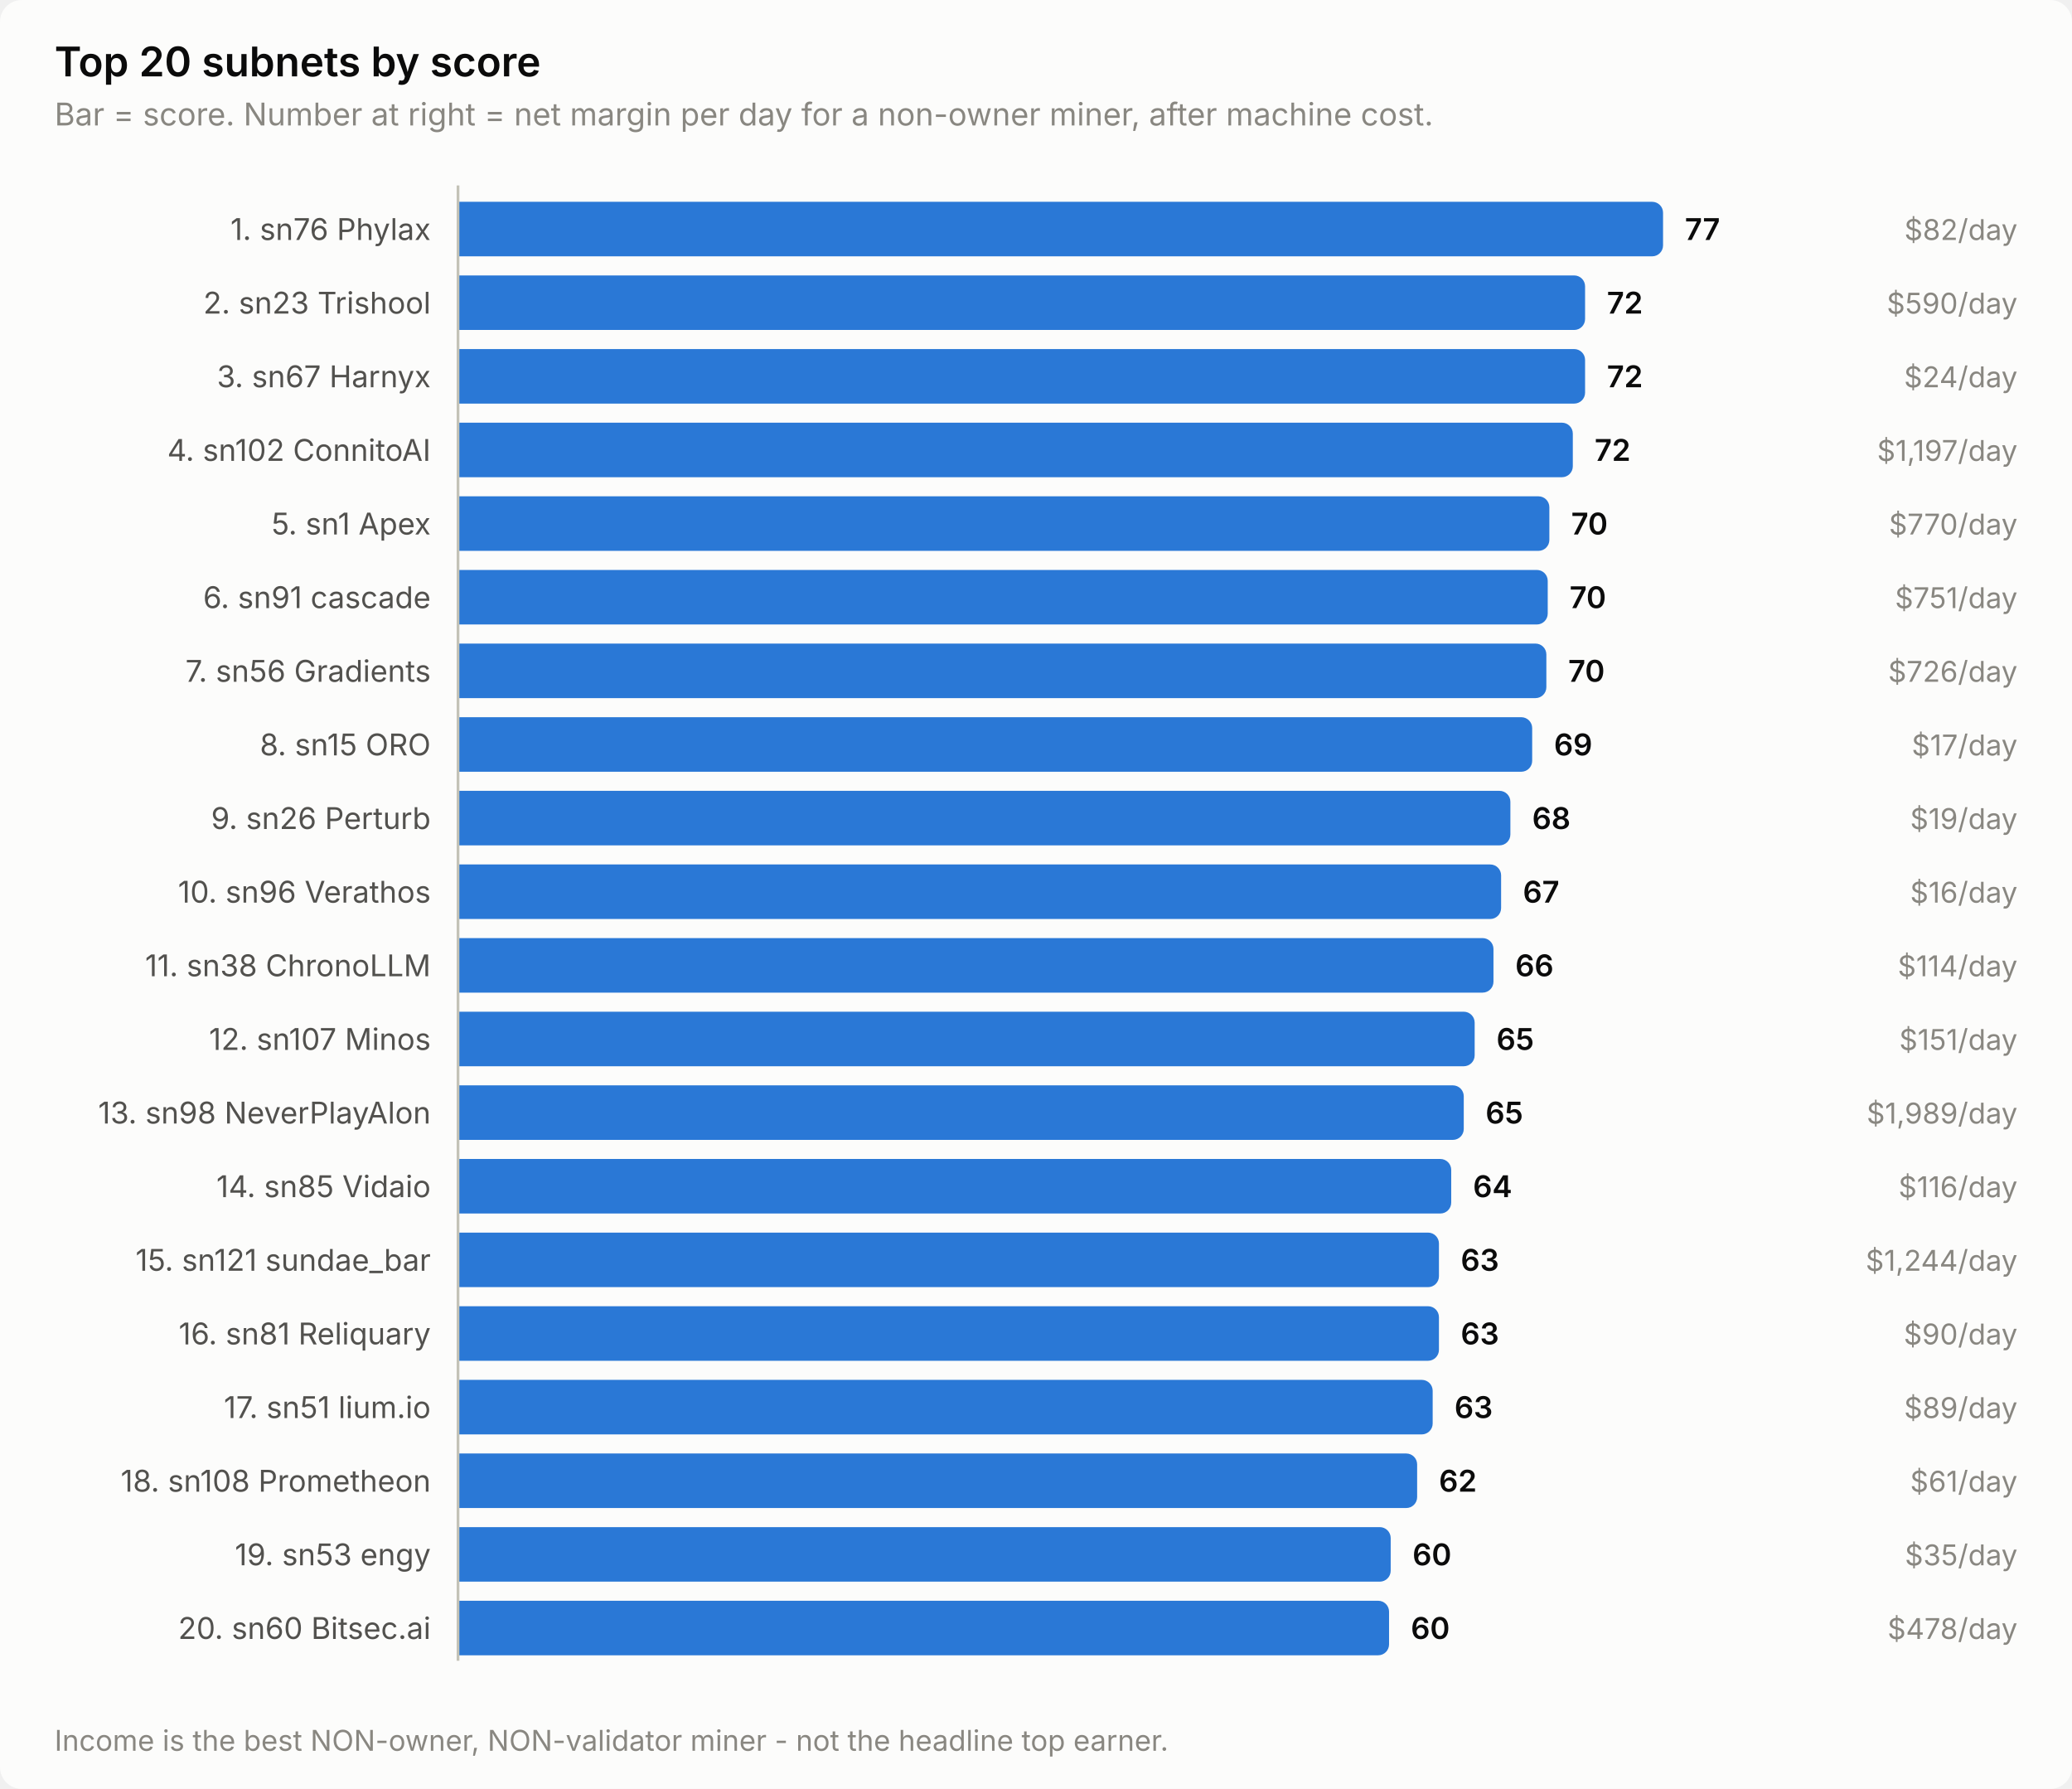
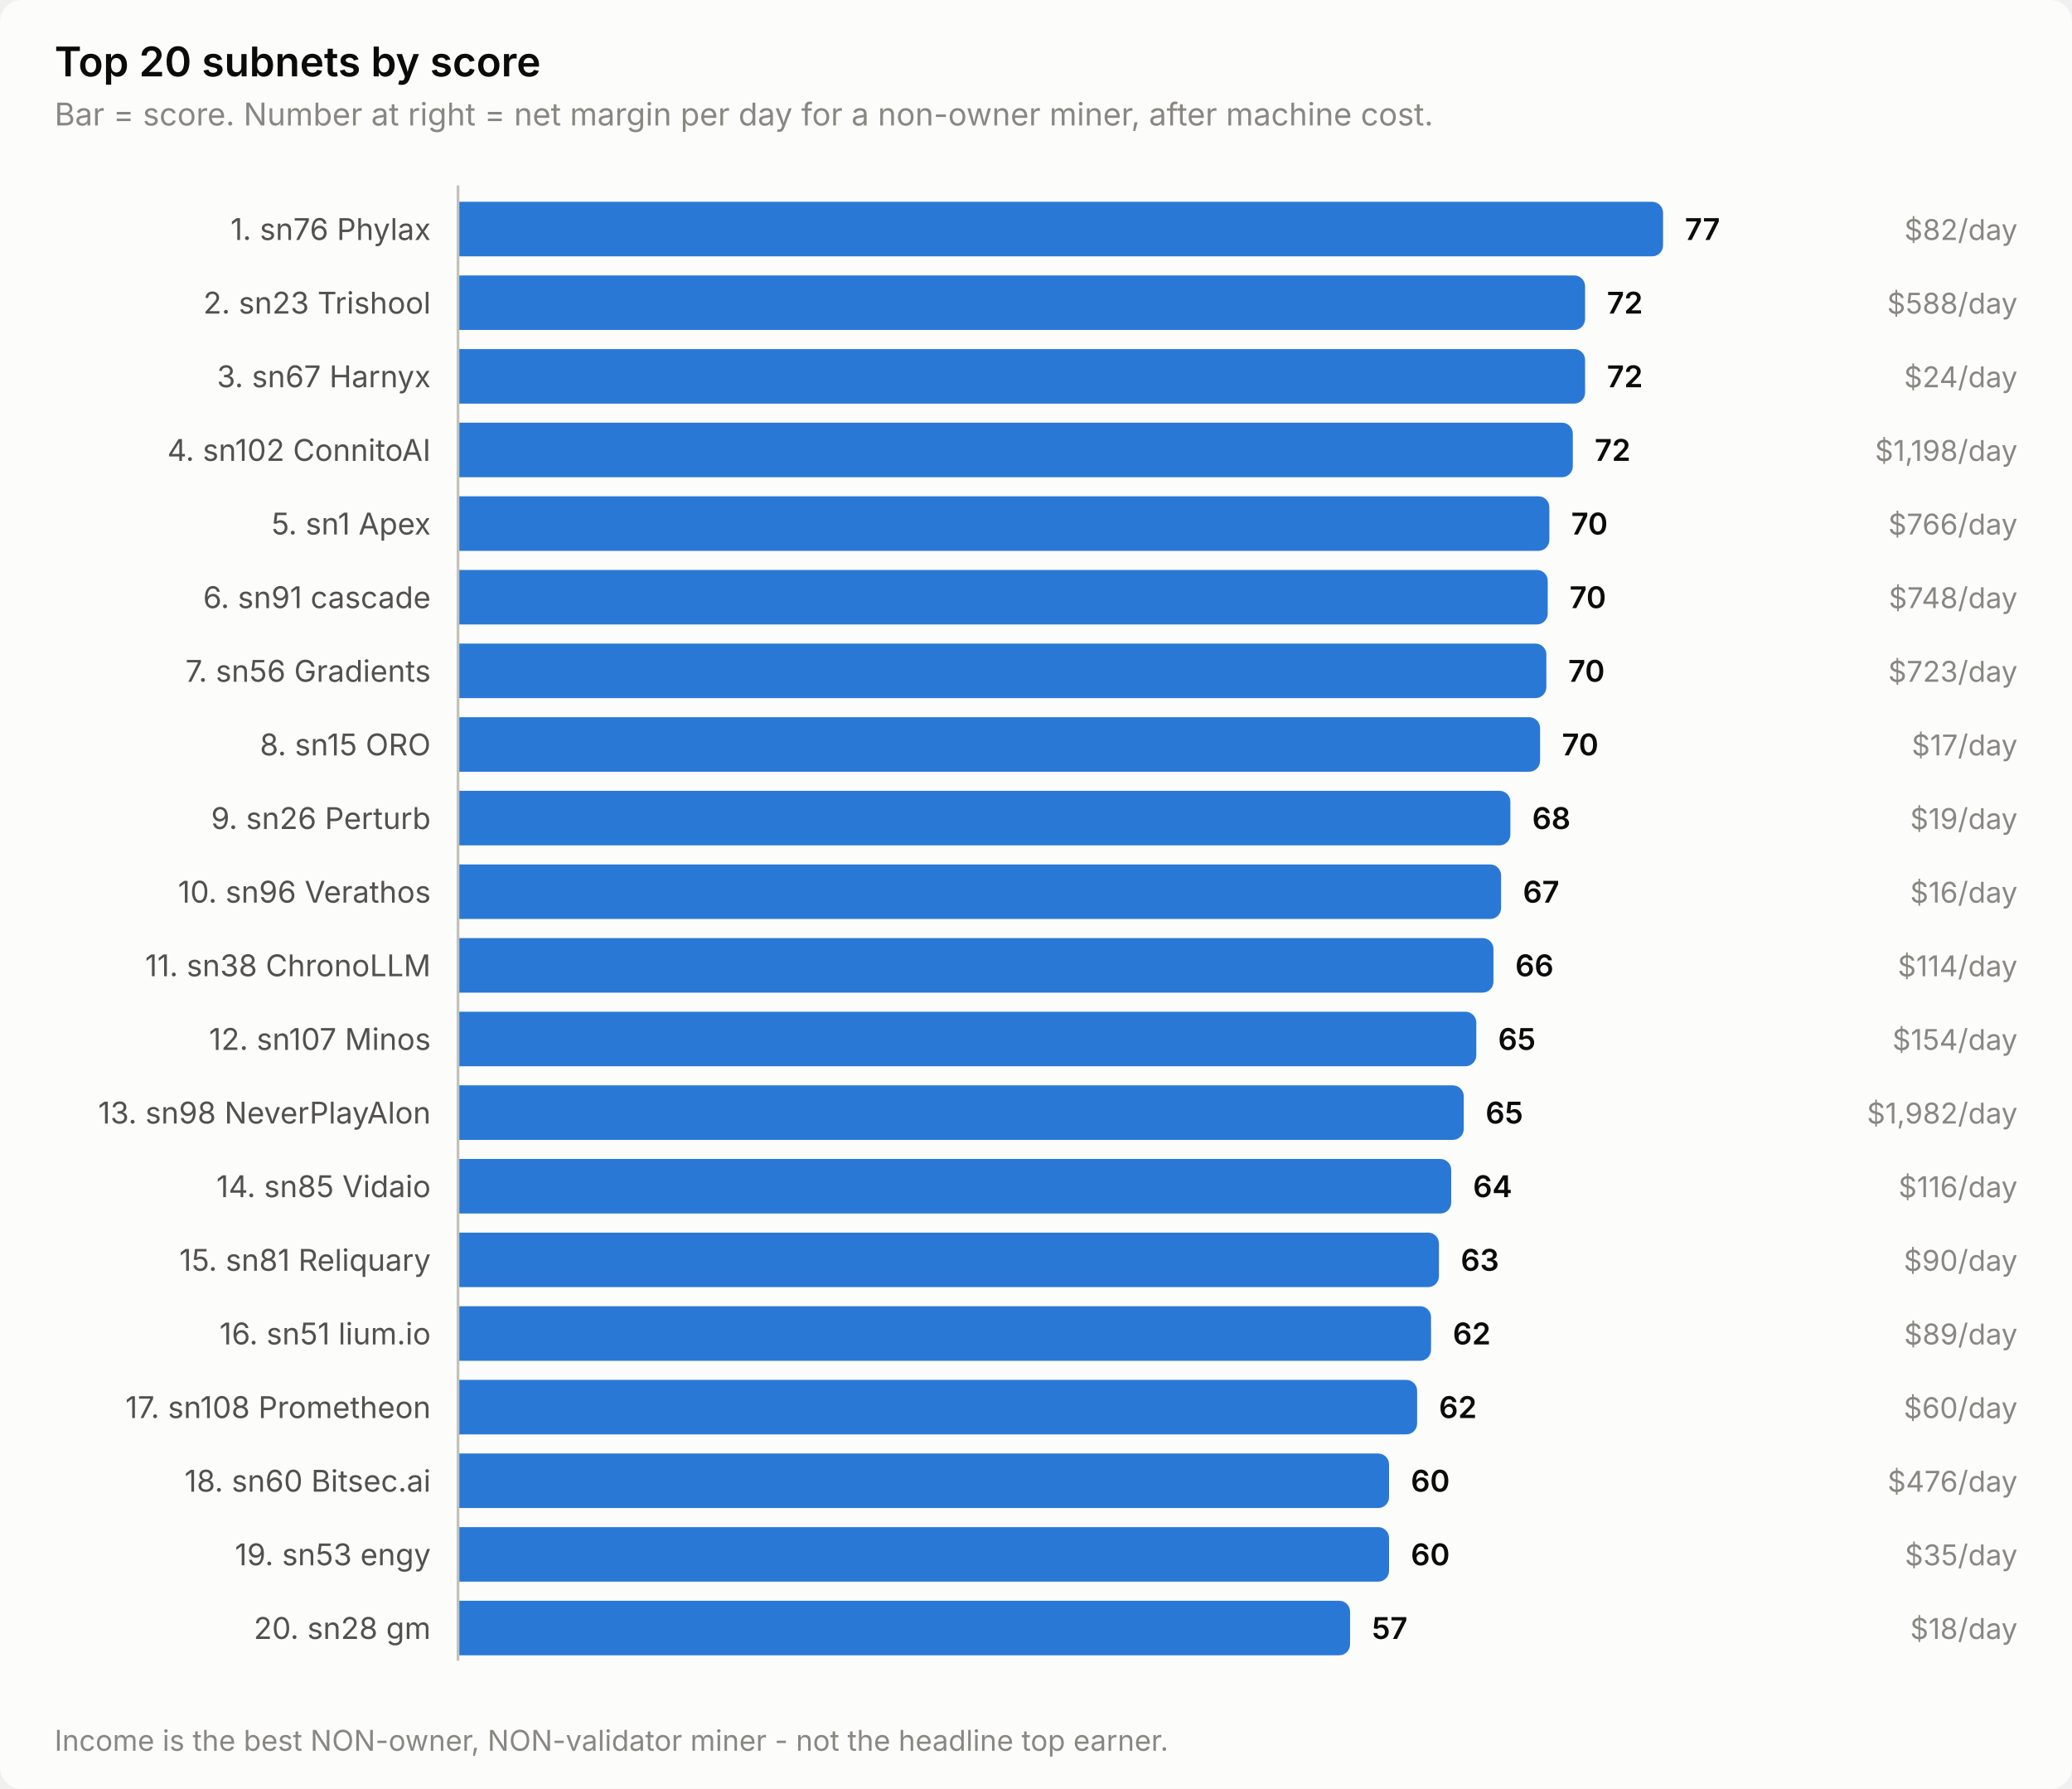
<svg xmlns="http://www.w3.org/2000/svg" width="760" height="656" viewBox="0 0 760 656" role="img" aria-label="Top 20 subnets by score">
  <style>
    text { font-family: system-ui, -apple-system, 'Segoe UI', sans-serif; }
    .t-title { font-size: 15px; font-weight: 600; }
    .t-sub { font-size: 11.5px; }
    .t-lab { font-size: 11px; }
    .t-val { font-size: 11px; font-weight: 600; font-variant-numeric: tabular-nums; }
    .t-tick { font-size: 10.5px; font-variant-numeric: tabular-nums; }

    .surface { fill: #fcfcfb; }
    .ink { fill: #0b0b0b; }
    .ink2 { fill: #52514e; }
    .muted { fill: #898781; }
    .grid { stroke: #e1e0d9; }
    .axis { stroke: #c3c2b7; }
    .accent { fill: #2a78d6; }
    .critical { fill: #d03b3b; }
    .deemph { fill: #d8d7d0; }

    @media (prefers-color-scheme: dark) {
      .surface { fill: #1a1a19; }
      .ink { fill: #ffffff; }
      .ink2 { fill: #c3c2b7; }
      .muted { fill: #898781; }
      .grid { stroke: #2c2c2a; }
      .axis { stroke: #383835; }
      .accent { fill: #3987e5; }
      .deemph { fill: #3a3a37; }
    }
</style>
  <rect class="surface" width="760" height="656" rx="8" />
  <text class="ink t-title" x="20" y="28">Top 20 subnets by score</text>
  <text class="muted t-sub" x="20" y="46">Bar = score. Number at right = net margin per day for a non-owner miner, after machine cost.</text>
  <text class="ink2 t-lab" x="158" y="88" text-anchor="end">1. sn76 Phylax</text>
  <path class="accent" d="M168.0,74.0 H606.0 a4.0,4.0 0 0 1 4.0,4.0 V90.0 a4.0,4.0 0 0 1 -4.0,4.0 H168.0 Z" />
  <text class="ink t-val" x="618.0" y="88">77</text>
  <text class="muted t-tick" x="740" y="88" text-anchor="end">$82/day</text>
  <text class="ink2 t-lab" x="158" y="115" text-anchor="end">2. sn23 Trishool</text>
  <path class="accent" d="M168.0,101.0 H577.4 a4.0,4.0 0 0 1 4.0,4.0 V117.0 a4.0,4.0 0 0 1 -4.0,4.0 H168.0 Z" />
  <text class="ink t-val" x="589.4" y="115">72</text>
-   <text class="muted t-tick" x="740" y="115" text-anchor="end">$590/day</text>
+   <text class="muted t-tick" x="740" y="115" text-anchor="end">$588/day</text>
  <text class="ink2 t-lab" x="158" y="142" text-anchor="end">3. sn67 Harnyx</text>
  <path class="accent" d="M168.0,128.0 H577.4 a4.0,4.0 0 0 1 4.0,4.0 V144.0 a4.0,4.0 0 0 1 -4.0,4.0 H168.0 Z" />
  <text class="ink t-val" x="589.4" y="142">72</text>
  <text class="muted t-tick" x="740" y="142" text-anchor="end">$24/day</text>
  <text class="ink2 t-lab" x="158" y="169" text-anchor="end">4. sn102 ConnitoAI</text>
  <path class="accent" d="M168.0,155.0 H572.9 a4.0,4.0 0 0 1 4.0,4.0 V171.0 a4.0,4.0 0 0 1 -4.0,4.0 H168.0 Z" />
  <text class="ink t-val" x="584.9" y="169">72</text>
-   <text class="muted t-tick" x="740" y="169" text-anchor="end">$1,197/day</text>
+   <text class="muted t-tick" x="740" y="169" text-anchor="end">$1,198/day</text>
  <text class="ink2 t-lab" x="158" y="196" text-anchor="end">5. sn1 Apex</text>
  <path class="accent" d="M168.0,182.0 H564.3 a4.0,4.0 0 0 1 4.0,4.0 V198.0 a4.0,4.0 0 0 1 -4.0,4.0 H168.0 Z" />
  <text class="ink t-val" x="576.3" y="196">70</text>
-   <text class="muted t-tick" x="740" y="196" text-anchor="end">$770/day</text>
+   <text class="muted t-tick" x="740" y="196" text-anchor="end">$766/day</text>
  <text class="ink2 t-lab" x="158" y="223" text-anchor="end">6. sn91 cascade</text>
  <path class="accent" d="M168.0,209.0 H563.7 a4.0,4.0 0 0 1 4.0,4.0 V225.0 a4.0,4.0 0 0 1 -4.0,4.0 H168.0 Z" />
  <text class="ink t-val" x="575.7" y="223">70</text>
-   <text class="muted t-tick" x="740" y="223" text-anchor="end">$751/day</text>
+   <text class="muted t-tick" x="740" y="223" text-anchor="end">$748/day</text>
  <text class="ink2 t-lab" x="158" y="250" text-anchor="end">7. sn56 Gradients</text>
  <path class="accent" d="M168.0,236.0 H563.2 a4.0,4.0 0 0 1 4.0,4.0 V252.0 a4.0,4.0 0 0 1 -4.0,4.0 H168.0 Z" />
  <text class="ink t-val" x="575.2" y="250">70</text>
-   <text class="muted t-tick" x="740" y="250" text-anchor="end">$726/day</text>
+   <text class="muted t-tick" x="740" y="250" text-anchor="end">$723/day</text>
  <text class="ink2 t-lab" x="158" y="277" text-anchor="end">8. sn15 ORO</text>
-   <path class="accent" d="M168.0,263.0 H558.0 a4.0,4.0 0 0 1 4.0,4.0 V279.0 a4.0,4.0 0 0 1 -4.0,4.0 H168.0 Z" />
-   <text class="ink t-val" x="570.0" y="277">69</text>
+   <path class="accent" d="M168.0,263.0 H560.9 a4.0,4.0 0 0 1 4.0,4.0 V279.0 a4.0,4.0 0 0 1 -4.0,4.0 H168.0 Z" />
+   <text class="ink t-val" x="572.9" y="277">70</text>
  <text class="muted t-tick" x="740" y="277" text-anchor="end">$17/day</text>
  <text class="ink2 t-lab" x="158" y="304" text-anchor="end">9. sn26 Perturb</text>
  <path class="accent" d="M168.0,290.0 H550.0 a4.0,4.0 0 0 1 4.0,4.0 V306.0 a4.0,4.0 0 0 1 -4.0,4.0 H168.0 Z" />
  <text class="ink t-val" x="562.0" y="304">68</text>
  <text class="muted t-tick" x="740" y="304" text-anchor="end">$19/day</text>
  <text class="ink2 t-lab" x="158" y="331" text-anchor="end">10. sn96 Verathos</text>
  <path class="accent" d="M168.0,317.0 H546.6 a4.0,4.0 0 0 1 4.0,4.0 V333.0 a4.0,4.0 0 0 1 -4.0,4.0 H168.0 Z" />
  <text class="ink t-val" x="558.6" y="331">67</text>
  <text class="muted t-tick" x="740" y="331" text-anchor="end">$16/day</text>
  <text class="ink2 t-lab" x="158" y="358" text-anchor="end">11. sn38 ChronoLLM</text>
  <path class="accent" d="M168.0,344.0 H543.8 a4.0,4.0 0 0 1 4.0,4.0 V360.0 a4.0,4.0 0 0 1 -4.0,4.0 H168.0 Z" />
  <text class="ink t-val" x="555.8" y="358">66</text>
  <text class="muted t-tick" x="740" y="358" text-anchor="end">$114/day</text>
  <text class="ink2 t-lab" x="158" y="385" text-anchor="end">12. sn107 Minos</text>
-   <path class="accent" d="M168.0,371.0 H536.9 a4.0,4.0 0 0 1 4.0,4.0 V387.0 a4.0,4.0 0 0 1 -4.0,4.0 H168.0 Z" />
-   <text class="ink t-val" x="548.9" y="385">65</text>
-   <text class="muted t-tick" x="740" y="385" text-anchor="end">$151/day</text>
+   <path class="accent" d="M168.0,371.0 H537.5 a4.0,4.0 0 0 1 4.0,4.0 V387.0 a4.0,4.0 0 0 1 -4.0,4.0 H168.0 Z" />
+   <text class="ink t-val" x="549.5" y="385">65</text>
+   <text class="muted t-tick" x="740" y="385" text-anchor="end">$154/day</text>
  <text class="ink2 t-lab" x="158" y="412" text-anchor="end">13. sn98 NeverPlayAlon</text>
  <path class="accent" d="M168.0,398.0 H532.9 a4.0,4.0 0 0 1 4.0,4.0 V414.0 a4.0,4.0 0 0 1 -4.0,4.0 H168.0 Z" />
  <text class="ink t-val" x="544.9" y="412">65</text>
-   <text class="muted t-tick" x="740" y="412" text-anchor="end">$1,989/day</text>
+   <text class="muted t-tick" x="740" y="412" text-anchor="end">$1,982/day</text>
  <text class="ink2 t-lab" x="158" y="439" text-anchor="end">14. sn85 Vidaio</text>
  <path class="accent" d="M168.0,425.0 H528.3 a4.0,4.0 0 0 1 4.0,4.0 V441.0 a4.0,4.0 0 0 1 -4.0,4.0 H168.0 Z" />
  <text class="ink t-val" x="540.3" y="439">64</text>
  <text class="muted t-tick" x="740" y="439" text-anchor="end">$116/day</text>
-   <text class="ink2 t-lab" x="158" y="466" text-anchor="end">15. sn121 sundae_bar</text>
+   <text class="ink2 t-lab" x="158" y="466" text-anchor="end">15. sn81 Reliquary</text>
  <path class="accent" d="M168.0,452.0 H523.8 a4.0,4.0 0 0 1 4.0,4.0 V468.0 a4.0,4.0 0 0 1 -4.0,4.0 H168.0 Z" />
  <text class="ink t-val" x="535.8" y="466">63</text>
-   <text class="muted t-tick" x="740" y="466" text-anchor="end">$1,244/day</text>
-   <text class="ink2 t-lab" x="158" y="493" text-anchor="end">16. sn81 Reliquary</text>
-   <path class="accent" d="M168.0,479.0 H523.8 a4.0,4.0 0 0 1 4.0,4.0 V495.0 a4.0,4.0 0 0 1 -4.0,4.0 H168.0 Z" />
-   <text class="ink t-val" x="535.8" y="493">63</text>
-   <text class="muted t-tick" x="740" y="493" text-anchor="end">$90/day</text>
-   <text class="ink2 t-lab" x="158" y="520" text-anchor="end">17. sn51 lium.io</text>
-   <path class="accent" d="M168.0,506.0 H521.5 a4.0,4.0 0 0 1 4.0,4.0 V522.0 a4.0,4.0 0 0 1 -4.0,4.0 H168.0 Z" />
-   <text class="ink t-val" x="533.5" y="520">63</text>
-   <text class="muted t-tick" x="740" y="520" text-anchor="end">$89/day</text>
-   <text class="ink2 t-lab" x="158" y="547" text-anchor="end">18. sn108 Prometheon</text>
-   <path class="accent" d="M168.0,533.0 H515.8 a4.0,4.0 0 0 1 4.0,4.0 V549.0 a4.0,4.0 0 0 1 -4.0,4.0 H168.0 Z" />
-   <text class="ink t-val" x="527.8" y="547">62</text>
-   <text class="muted t-tick" x="740" y="547" text-anchor="end">$61/day</text>
+   <text class="muted t-tick" x="740" y="466" text-anchor="end">$90/day</text>
+   <text class="ink2 t-lab" x="158" y="493" text-anchor="end">16. sn51 lium.io</text>
+   <path class="accent" d="M168.0,479.0 H520.9 a4.0,4.0 0 0 1 4.0,4.0 V495.0 a4.0,4.0 0 0 1 -4.0,4.0 H168.0 Z" />
+   <text class="ink t-val" x="532.9" y="493">62</text>
+   <text class="muted t-tick" x="740" y="493" text-anchor="end">$89/day</text>
+   <text class="ink2 t-lab" x="158" y="520" text-anchor="end">17. sn108 Prometheon</text>
+   <path class="accent" d="M168.0,506.0 H515.8 a4.0,4.0 0 0 1 4.0,4.0 V522.0 a4.0,4.0 0 0 1 -4.0,4.0 H168.0 Z" />
+   <text class="ink t-val" x="527.8" y="520">62</text>
+   <text class="muted t-tick" x="740" y="520" text-anchor="end">$60/day</text>
+   <text class="ink2 t-lab" x="158" y="547" text-anchor="end">18. sn60 Bitsec.ai</text>
+   <path class="accent" d="M168.0,533.0 H505.5 a4.0,4.0 0 0 1 4.0,4.0 V549.0 a4.0,4.0 0 0 1 -4.0,4.0 H168.0 Z" />
+   <text class="ink t-val" x="517.5" y="547">60</text>
+   <text class="muted t-tick" x="740" y="547" text-anchor="end">$476/day</text>
  <text class="ink2 t-lab" x="158" y="574" text-anchor="end">19. sn53 engy</text>
-   <path class="accent" d="M168.0,560.0 H506.1 a4.0,4.0 0 0 1 4.0,4.0 V576.0 a4.0,4.0 0 0 1 -4.0,4.0 H168.0 Z" />
-   <text class="ink t-val" x="518.1" y="574">60</text>
+   <path class="accent" d="M168.0,560.0 H505.5 a4.0,4.0 0 0 1 4.0,4.0 V576.0 a4.0,4.0 0 0 1 -4.0,4.0 H168.0 Z" />
+   <text class="ink t-val" x="517.5" y="574">60</text>
  <text class="muted t-tick" x="740" y="574" text-anchor="end">$35/day</text>
-   <text class="ink2 t-lab" x="158" y="601" text-anchor="end">20. sn60 Bitsec.ai</text>
-   <path class="accent" d="M168.0,587.0 H505.5 a4.0,4.0 0 0 1 4.0,4.0 V603.0 a4.0,4.0 0 0 1 -4.0,4.0 H168.0 Z" />
-   <text class="ink t-val" x="517.5" y="601">60</text>
-   <text class="muted t-tick" x="740" y="601" text-anchor="end">$478/day</text>
+   <text class="ink2 t-lab" x="158" y="601" text-anchor="end">20. sn28 gm</text>
+   <path class="accent" d="M168.0,587.0 H491.2 a4.0,4.0 0 0 1 4.0,4.0 V603.0 a4.0,4.0 0 0 1 -4.0,4.0 H168.0 Z" />
+   <text class="ink t-val" x="503.2" y="601">57</text>
+   <text class="muted t-tick" x="740" y="601" text-anchor="end">$18/day</text>
  <line class="axis" x1="168" y1="68" x2="168" y2="609" stroke-width="1" />
  <text class="muted t-tick" x="20" y="642">Income is the best NON-owner, NON-validator miner - not the headline top earner.</text>
</svg>
